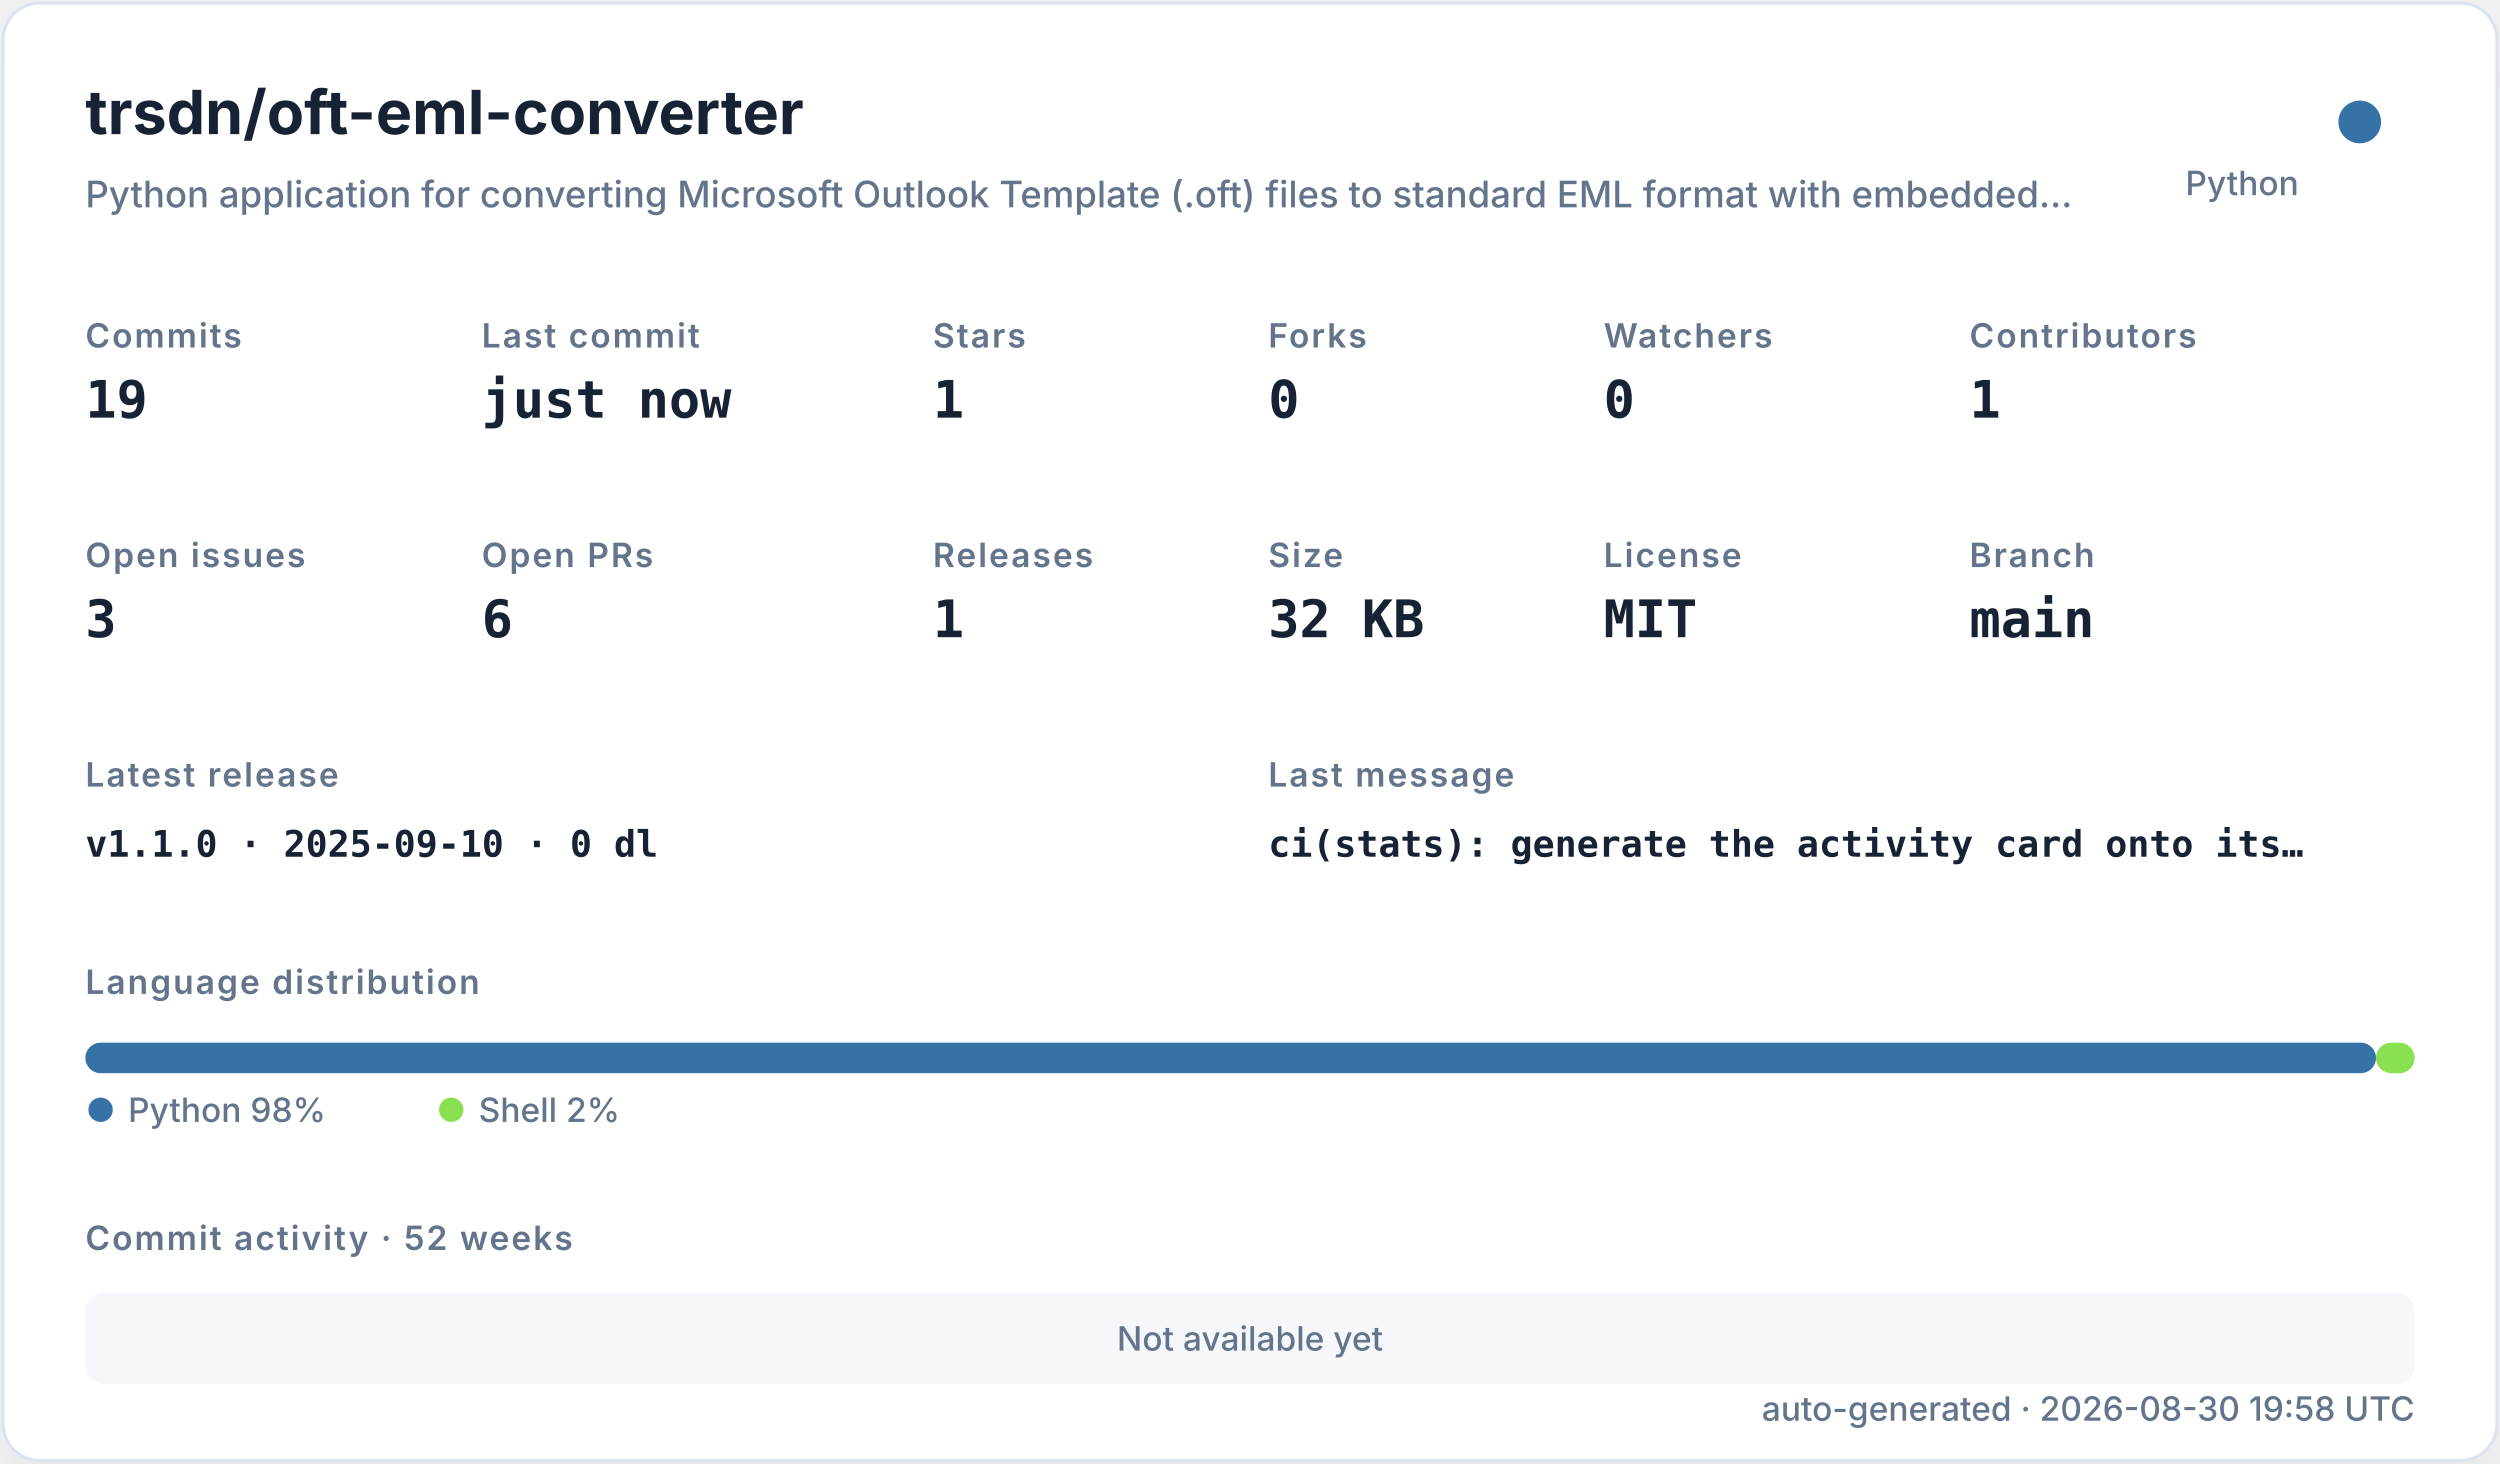
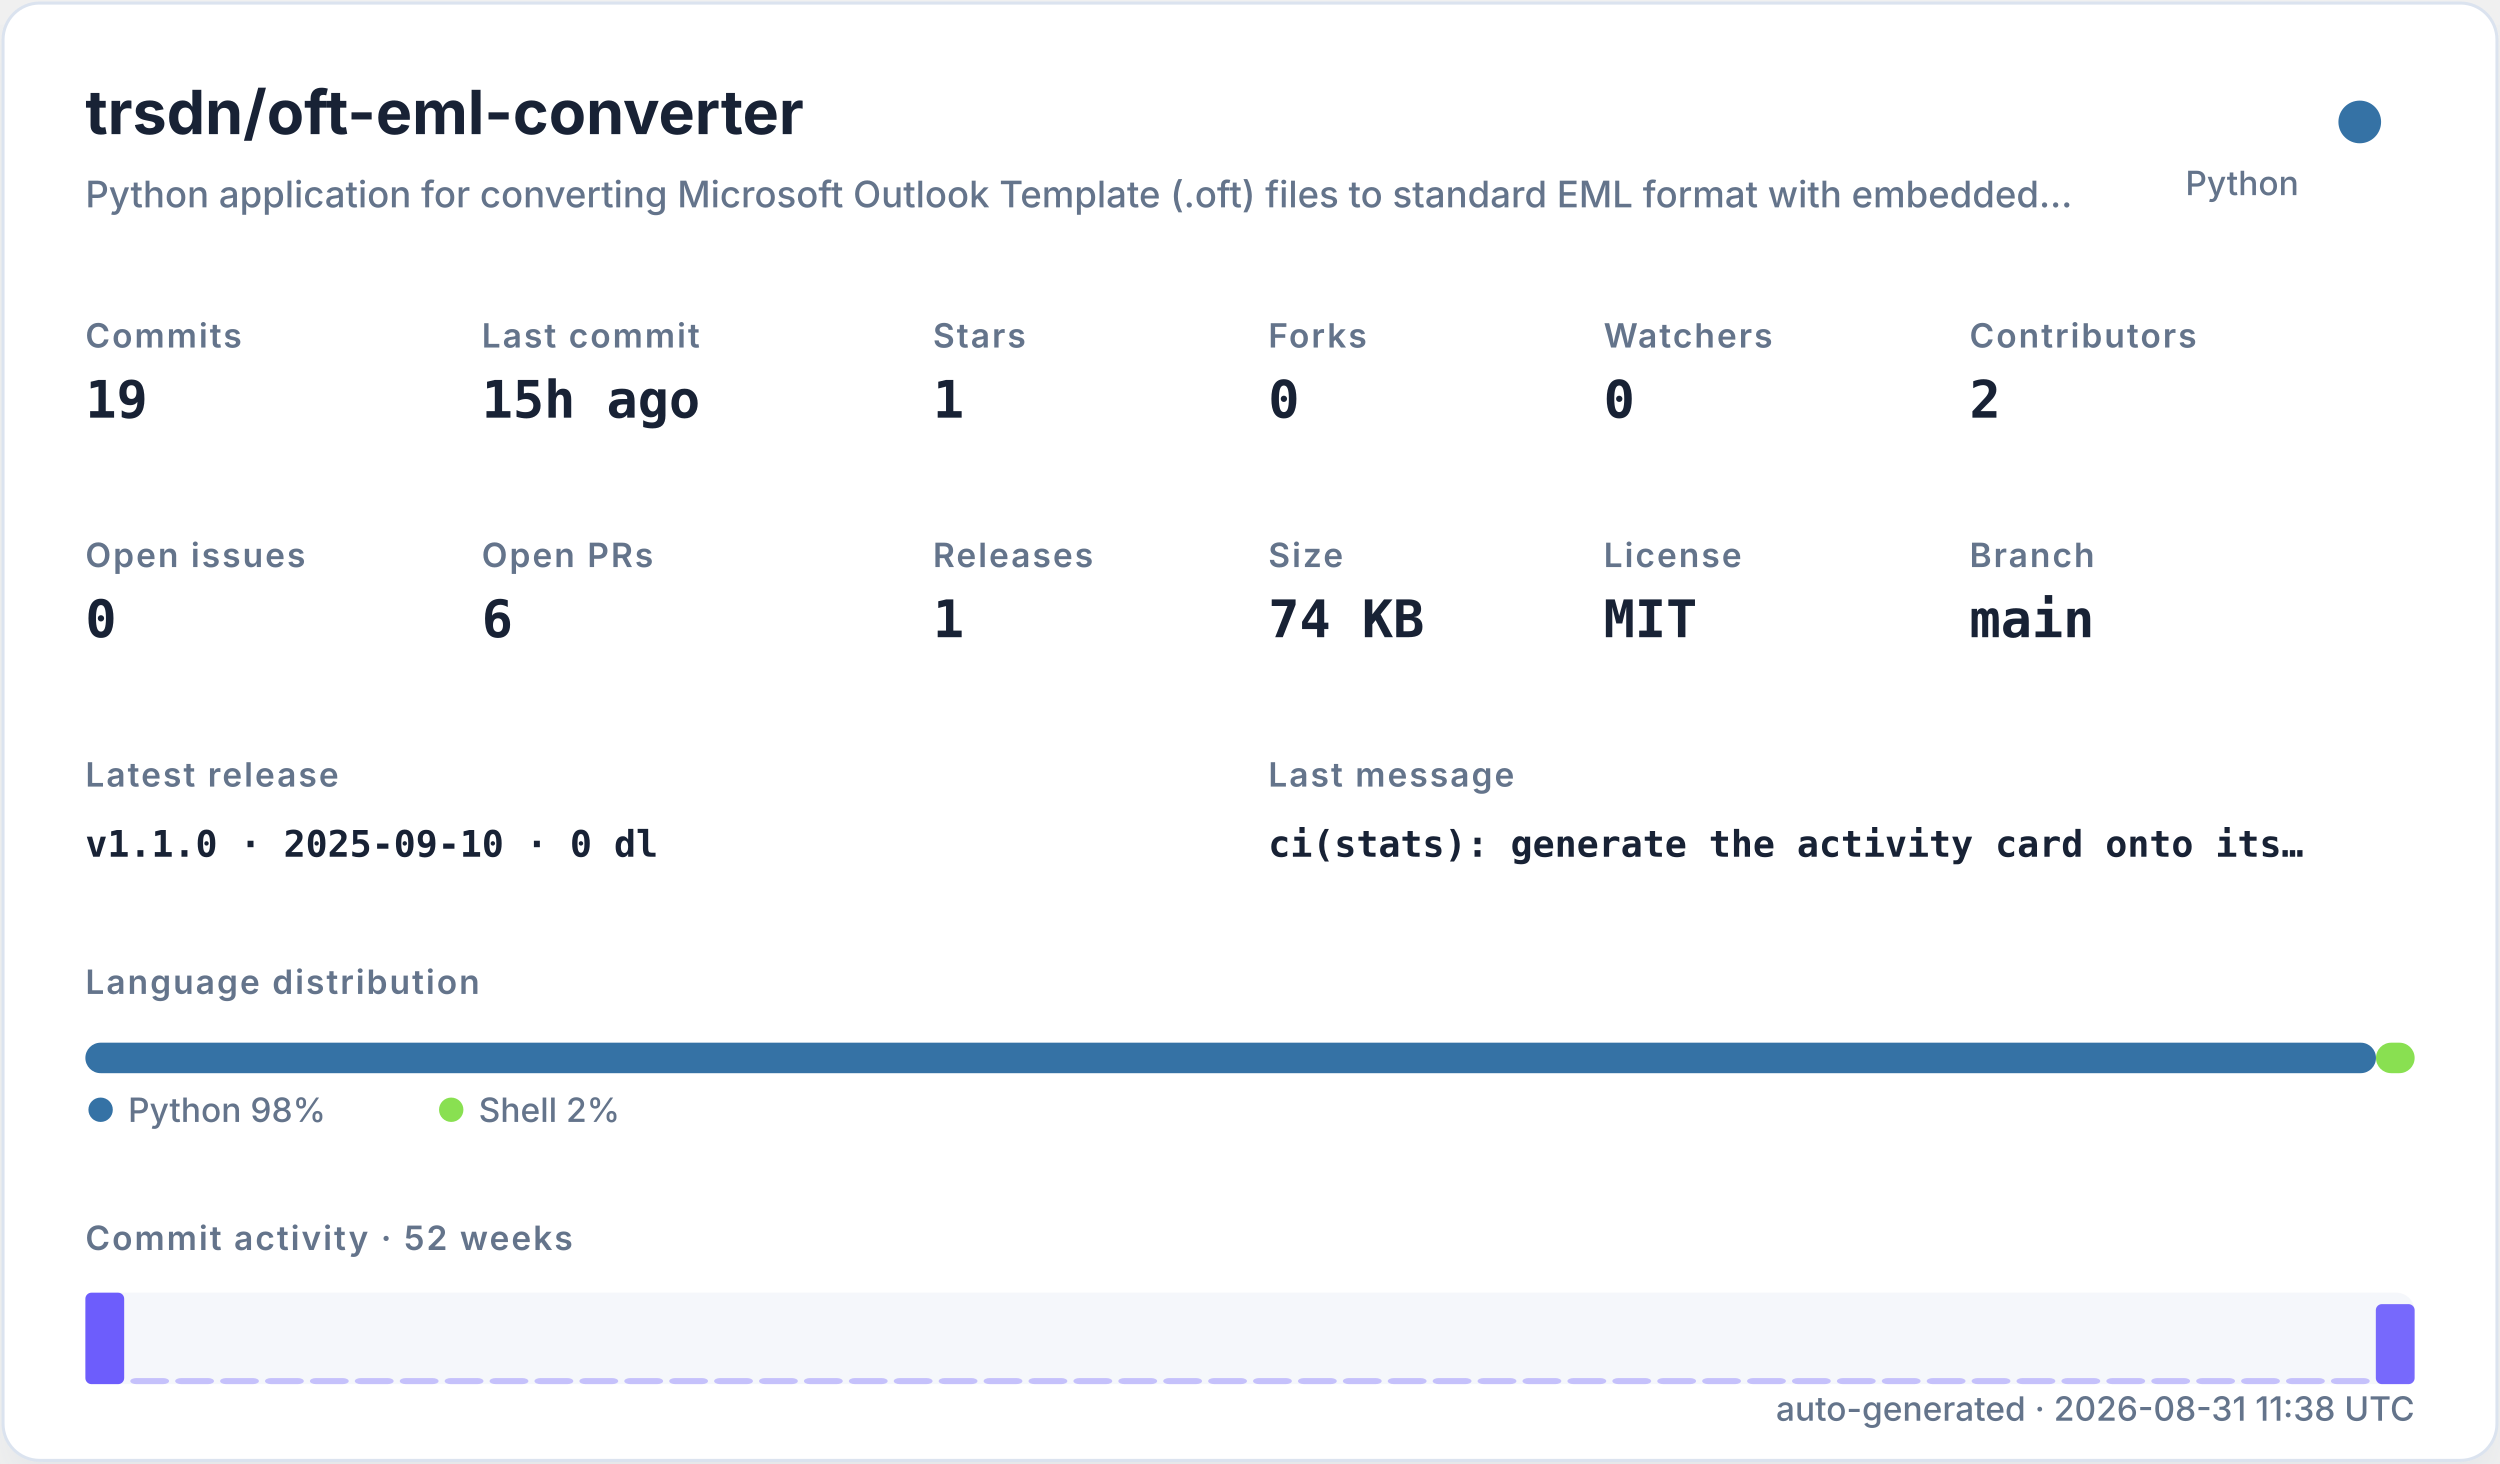
<svg xmlns="http://www.w3.org/2000/svg" width="820" height="480" viewBox="0 0 820 480" role="img">
  <defs>
    <filter id="shadow" x="-10%" y="-10%" width="120%" height="120%">
      <feDropShadow dx="0" dy="8" stdDeviation="10" flood-color="#94a3b8" flood-opacity="0.16" />
    </filter>
    <style>
    .title { font: 700 20px -apple-system,BlinkMacSystemFont,"Segoe UI",sans-serif; fill: #182235; }
    .subtitle { font: 500 12px -apple-system,BlinkMacSystemFont,"Segoe UI",sans-serif; fill: #64748b; }
    .label { font: 600 11px -apple-system,BlinkMacSystemFont,"Segoe UI",sans-serif; fill: #64748b; text-transform: uppercase; letter-spacing: .06em; }
    .value { font: 700 17px ui-monospace,SFMono-Regular,Menlo,monospace; fill: #182235; }
    .small { font: 500 11px -apple-system,BlinkMacSystemFont,"Segoe UI",sans-serif; fill: #64748b; }
    .tiny { font: 500 10px -apple-system,BlinkMacSystemFont,"Segoe UI",sans-serif; fill: #64748b; }
    .mono { font: 650 12px ui-monospace,SFMono-Regular,Menlo,monospace; fill: #182235; }
  </style>
  </defs>
  <rect x="1" y="1" width="818" height="478" rx="12" fill="#ffffff" stroke="#dbe3ef" filter="url(#shadow)" />
  <text x="28" y="44" class="title">trsdn/oft-eml-converter</text>
  <text x="28" y="68" class="subtitle">Python application for converting Microsoft Outlook Template (.oft) files to standard EML format with embedded…</text>
  <circle cx="774" cy="40" r="7" fill="#3572A5" />
  <text x="754" y="64" text-anchor="end" class="small">Python</text>
  <text x="28" y="114" class="label">Commits</text>
  <text x="28" y="137" class="value">19</text>
  <text x="158" y="114" class="label">Last commit</text>
-   <text x="158" y="137" class="value">just now</text>
+   <text x="158" y="137" class="value">15h ago</text>
  <text x="306" y="114" class="label">Stars</text>
  <text x="306" y="137" class="value">1</text>
  <text x="416" y="114" class="label">Forks</text>
  <text x="416" y="137" class="value">0</text>
  <text x="526" y="114" class="label">Watchers</text>
  <text x="526" y="137" class="value">0</text>
  <text x="646" y="114" class="label">Contributors</text>
-   <text x="646" y="137" class="value">1</text>
+   <text x="646" y="137" class="value">2</text>
  <text x="28" y="186" class="label">Open issues</text>
-   <text x="28" y="209" class="value">3</text>
+   <text x="28" y="209" class="value">0</text>
  <text x="158" y="186" class="label">Open PRs</text>
  <text x="158" y="209" class="value">6</text>
  <text x="306" y="186" class="label">Releases</text>
  <text x="306" y="209" class="value">1</text>
  <text x="416" y="186" class="label">Size</text>
-   <text x="416" y="209" class="value">32 KB</text>
+   <text x="416" y="209" class="value">74 KB</text>
  <text x="526" y="186" class="label">License</text>
  <text x="526" y="209" class="value">MIT</text>
  <text x="646" y="186" class="label">Branch</text>
  <text x="646" y="209" class="value">main</text>
  <text x="28" y="258" class="label">Latest release</text>
  <text x="28" y="281" class="mono">v1.1.0 · 2025-09-10 · 0 dl</text>
  <text x="416" y="258" class="label">Last message</text>
  <text x="416" y="281" class="mono">ci(stats): generate the activity card onto its…</text>
  <text x="28" y="326" class="label">Language distribution</text>
  <rect x="28.00" y="342" width="751.32" height="10" rx="5" fill="#3572A5" />
  <rect x="779.32" y="342" width="12.68" height="10" rx="5" fill="#89e051" />
  <circle cx="33" cy="364" r="4" fill="#3572A5" />
  <text x="42" y="368" class="small">Python 98%</text>
  <circle cx="148" cy="364" r="4" fill="#89e051" />
  <text x="157" y="368" class="small">Shell 2%</text>
  <text x="28" y="410" class="label">Commit activity · 52 weeks</text>
  <rect x="28" y="424" width="764" height="30" rx="6" fill="#e8edf5" opacity=".42" />
-   <text x="410" y="443" text-anchor="middle" class="small">Not available yet</text>
-   <text x="792" y="466" text-anchor="end" class="small">auto-generated · 2026-08-30 19:58 UTC</text>
+   <rect x="28.00" y="424.00" width="12.73" height="30.00" rx="2" fill="#6d5dfc" opacity="1.00" />
+   <rect x="42.73" y="452.00" width="12.73" height="2.00" rx="2" fill="#6d5dfc" opacity="0.35" />
+   <rect x="57.46" y="452.00" width="12.73" height="2.00" rx="2" fill="#6d5dfc" opacity="0.35" />
+   <rect x="72.19" y="452.00" width="12.73" height="2.00" rx="2" fill="#6d5dfc" opacity="0.35" />
+   <rect x="86.92" y="452.00" width="12.73" height="2.00" rx="2" fill="#6d5dfc" opacity="0.35" />
+   <rect x="101.65" y="452.00" width="12.73" height="2.00" rx="2" fill="#6d5dfc" opacity="0.35" />
+   <rect x="116.38" y="452.00" width="12.73" height="2.00" rx="2" fill="#6d5dfc" opacity="0.35" />
+   <rect x="131.12" y="452.00" width="12.73" height="2.00" rx="2" fill="#6d5dfc" opacity="0.35" />
+   <rect x="145.85" y="452.00" width="12.73" height="2.00" rx="2" fill="#6d5dfc" opacity="0.35" />
+   <rect x="160.58" y="452.00" width="12.73" height="2.00" rx="2" fill="#6d5dfc" opacity="0.35" />
+   <rect x="175.31" y="452.00" width="12.73" height="2.00" rx="2" fill="#6d5dfc" opacity="0.35" />
+   <rect x="190.04" y="452.00" width="12.73" height="2.00" rx="2" fill="#6d5dfc" opacity="0.35" />
+   <rect x="204.77" y="452.00" width="12.73" height="2.00" rx="2" fill="#6d5dfc" opacity="0.35" />
+   <rect x="219.50" y="452.00" width="12.73" height="2.00" rx="2" fill="#6d5dfc" opacity="0.35" />
+   <rect x="234.23" y="452.00" width="12.73" height="2.00" rx="2" fill="#6d5dfc" opacity="0.35" />
+   <rect x="248.96" y="452.00" width="12.73" height="2.00" rx="2" fill="#6d5dfc" opacity="0.35" />
+   <rect x="263.69" y="452.00" width="12.73" height="2.00" rx="2" fill="#6d5dfc" opacity="0.35" />
+   <rect x="278.42" y="452.00" width="12.73" height="2.00" rx="2" fill="#6d5dfc" opacity="0.35" />
+   <rect x="293.15" y="452.00" width="12.73" height="2.00" rx="2" fill="#6d5dfc" opacity="0.35" />
+   <rect x="307.88" y="452.00" width="12.73" height="2.00" rx="2" fill="#6d5dfc" opacity="0.35" />
+   <rect x="322.62" y="452.00" width="12.73" height="2.00" rx="2" fill="#6d5dfc" opacity="0.35" />
+   <rect x="337.35" y="452.00" width="12.73" height="2.00" rx="2" fill="#6d5dfc" opacity="0.35" />
+   <rect x="352.08" y="452.00" width="12.73" height="2.00" rx="2" fill="#6d5dfc" opacity="0.35" />
+   <rect x="366.81" y="452.00" width="12.73" height="2.00" rx="2" fill="#6d5dfc" opacity="0.35" />
+   <rect x="381.54" y="452.00" width="12.73" height="2.00" rx="2" fill="#6d5dfc" opacity="0.35" />
+   <rect x="396.27" y="452.00" width="12.73" height="2.00" rx="2" fill="#6d5dfc" opacity="0.35" />
+   <rect x="411.00" y="452.00" width="12.73" height="2.00" rx="2" fill="#6d5dfc" opacity="0.35" />
+   <rect x="425.73" y="452.00" width="12.73" height="2.00" rx="2" fill="#6d5dfc" opacity="0.35" />
+   <rect x="440.46" y="452.00" width="12.73" height="2.00" rx="2" fill="#6d5dfc" opacity="0.35" />
+   <rect x="455.19" y="452.00" width="12.73" height="2.00" rx="2" fill="#6d5dfc" opacity="0.35" />
+   <rect x="469.92" y="452.00" width="12.73" height="2.00" rx="2" fill="#6d5dfc" opacity="0.35" />
+   <rect x="484.65" y="452.00" width="12.73" height="2.00" rx="2" fill="#6d5dfc" opacity="0.35" />
+   <rect x="499.38" y="452.00" width="12.73" height="2.00" rx="2" fill="#6d5dfc" opacity="0.35" />
+   <rect x="514.12" y="452.00" width="12.73" height="2.00" rx="2" fill="#6d5dfc" opacity="0.35" />
+   <rect x="528.85" y="452.00" width="12.73" height="2.00" rx="2" fill="#6d5dfc" opacity="0.35" />
+   <rect x="543.58" y="452.00" width="12.73" height="2.00" rx="2" fill="#6d5dfc" opacity="0.35" />
+   <rect x="558.31" y="452.00" width="12.73" height="2.00" rx="2" fill="#6d5dfc" opacity="0.35" />
+   <rect x="573.04" y="452.00" width="12.73" height="2.00" rx="2" fill="#6d5dfc" opacity="0.35" />
+   <rect x="587.77" y="452.00" width="12.73" height="2.00" rx="2" fill="#6d5dfc" opacity="0.35" />
+   <rect x="602.50" y="452.00" width="12.73" height="2.00" rx="2" fill="#6d5dfc" opacity="0.35" />
+   <rect x="617.23" y="452.00" width="12.73" height="2.00" rx="2" fill="#6d5dfc" opacity="0.35" />
+   <rect x="631.96" y="452.00" width="12.73" height="2.00" rx="2" fill="#6d5dfc" opacity="0.35" />
+   <rect x="646.69" y="452.00" width="12.73" height="2.00" rx="2" fill="#6d5dfc" opacity="0.35" />
+   <rect x="661.42" y="452.00" width="12.73" height="2.00" rx="2" fill="#6d5dfc" opacity="0.35" />
+   <rect x="676.15" y="452.00" width="12.73" height="2.00" rx="2" fill="#6d5dfc" opacity="0.35" />
+   <rect x="690.88" y="452.00" width="12.73" height="2.00" rx="2" fill="#6d5dfc" opacity="0.35" />
+   <rect x="705.62" y="452.00" width="12.73" height="2.00" rx="2" fill="#6d5dfc" opacity="0.35" />
+   <rect x="720.35" y="452.00" width="12.73" height="2.00" rx="2" fill="#6d5dfc" opacity="0.35" />
+   <rect x="735.08" y="452.00" width="12.73" height="2.00" rx="2" fill="#6d5dfc" opacity="0.35" />
+   <rect x="749.81" y="452.00" width="12.73" height="2.00" rx="2" fill="#6d5dfc" opacity="0.35" />
+   <rect x="764.54" y="452.00" width="12.73" height="2.00" rx="2" fill="#6d5dfc" opacity="0.35" />
+   <rect x="779.27" y="427.75" width="12.73" height="26.25" rx="2" fill="#6d5dfc" opacity="0.92" />
+   <text x="792" y="466" text-anchor="end" class="small">auto-generated · 2026-08-31 11:38 UTC</text>
</svg>
